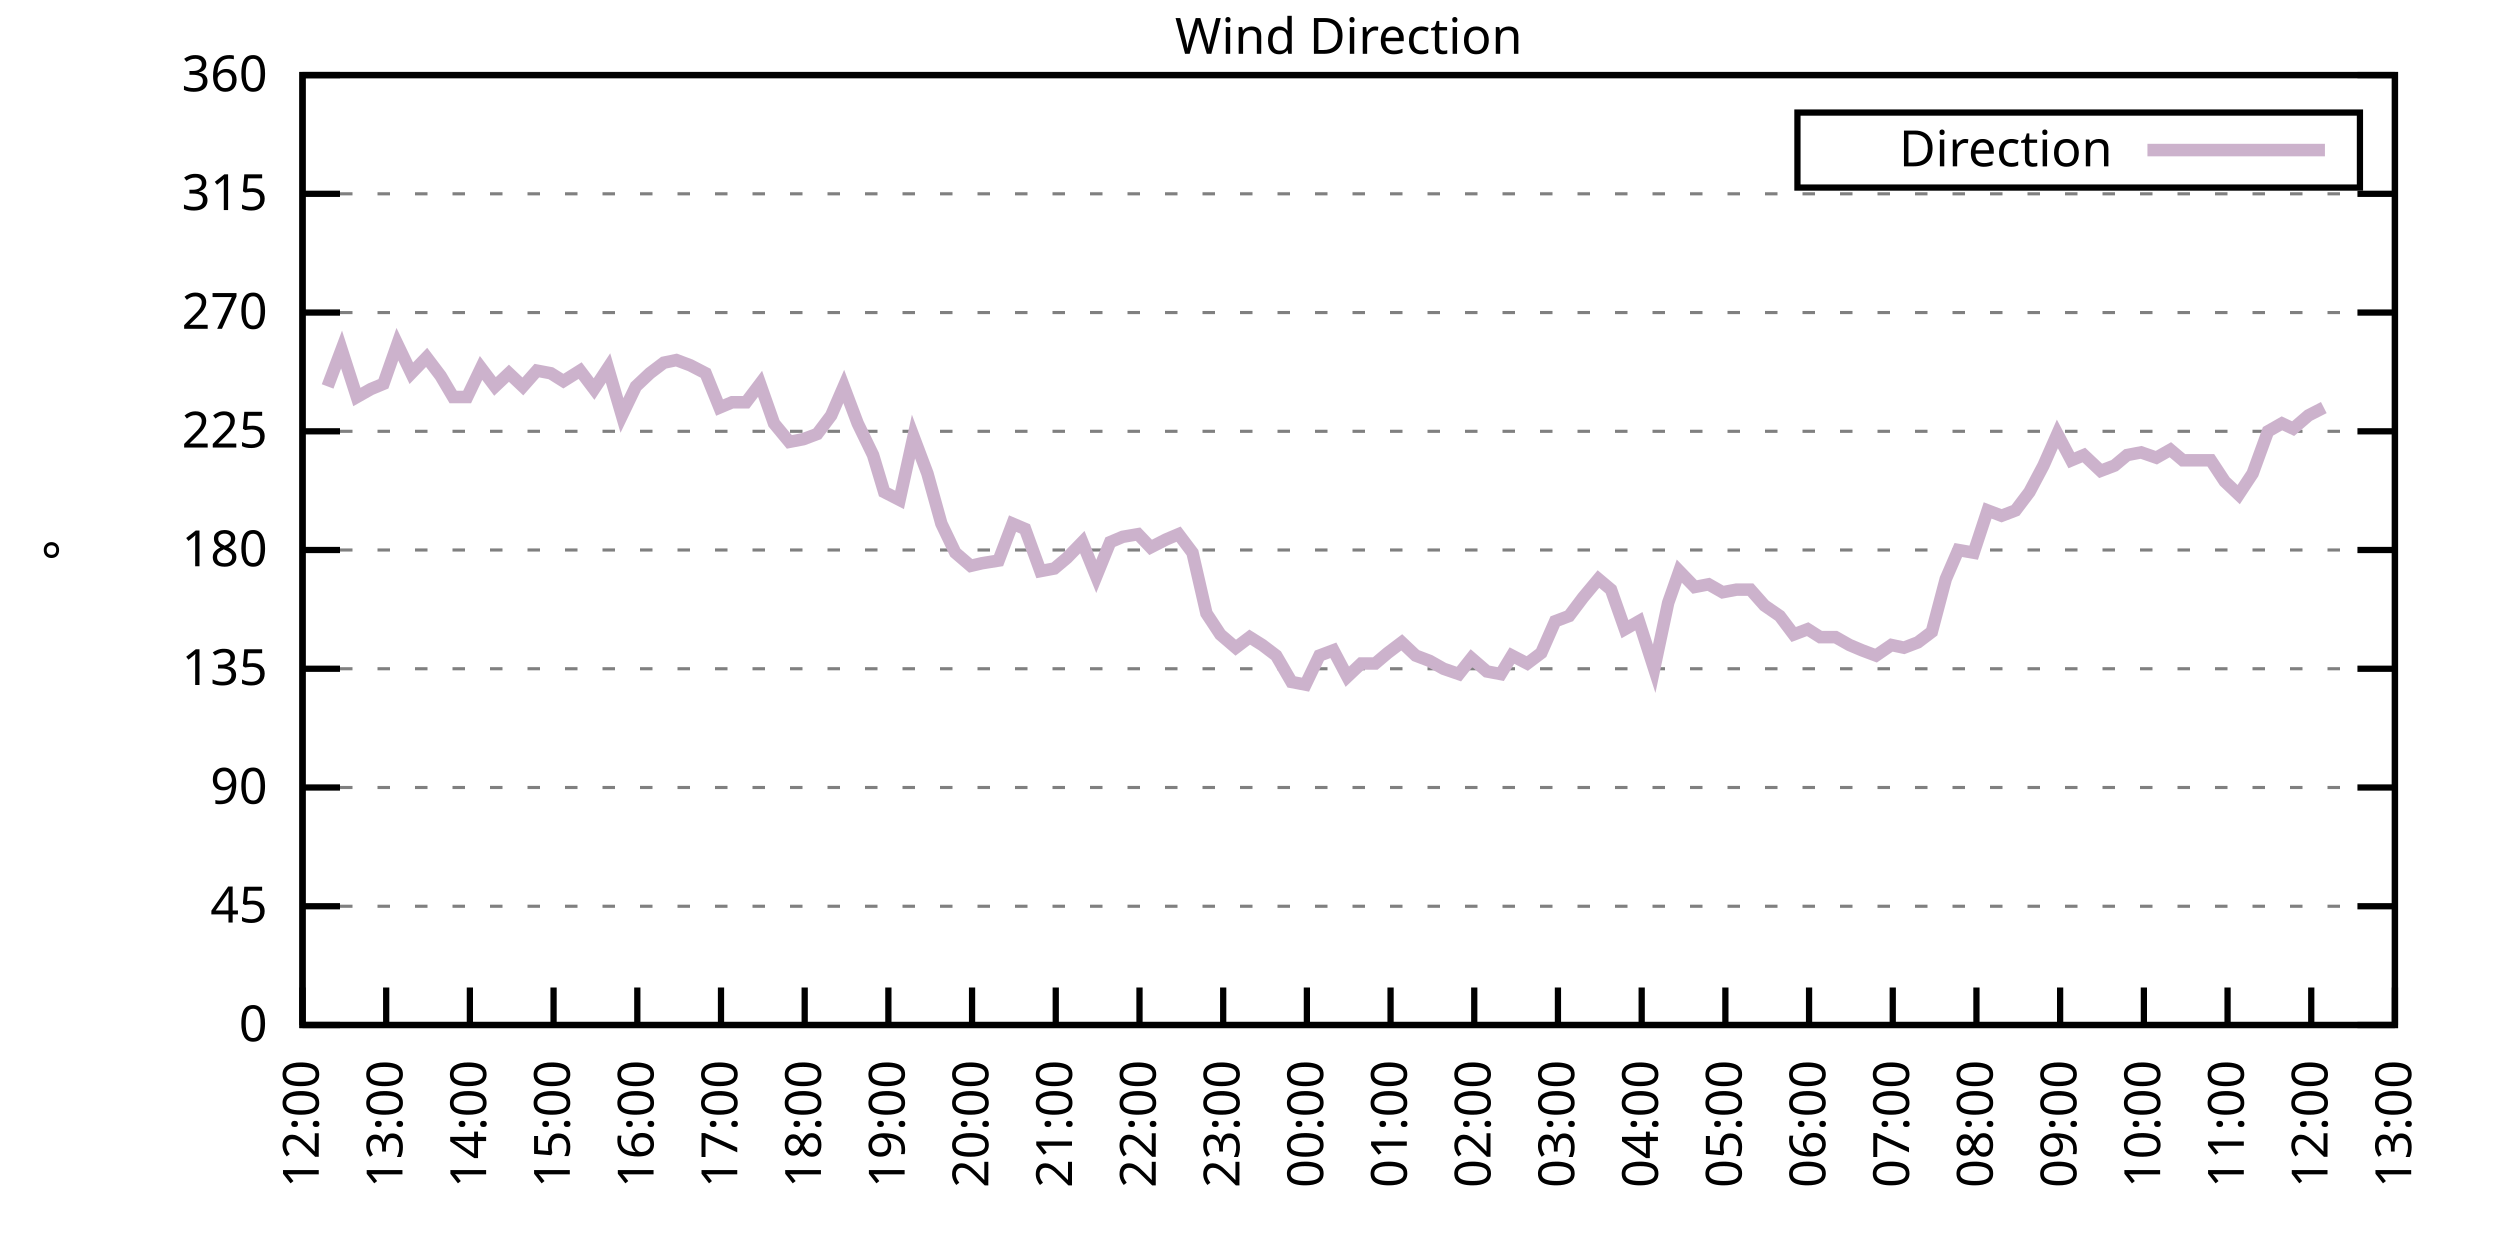
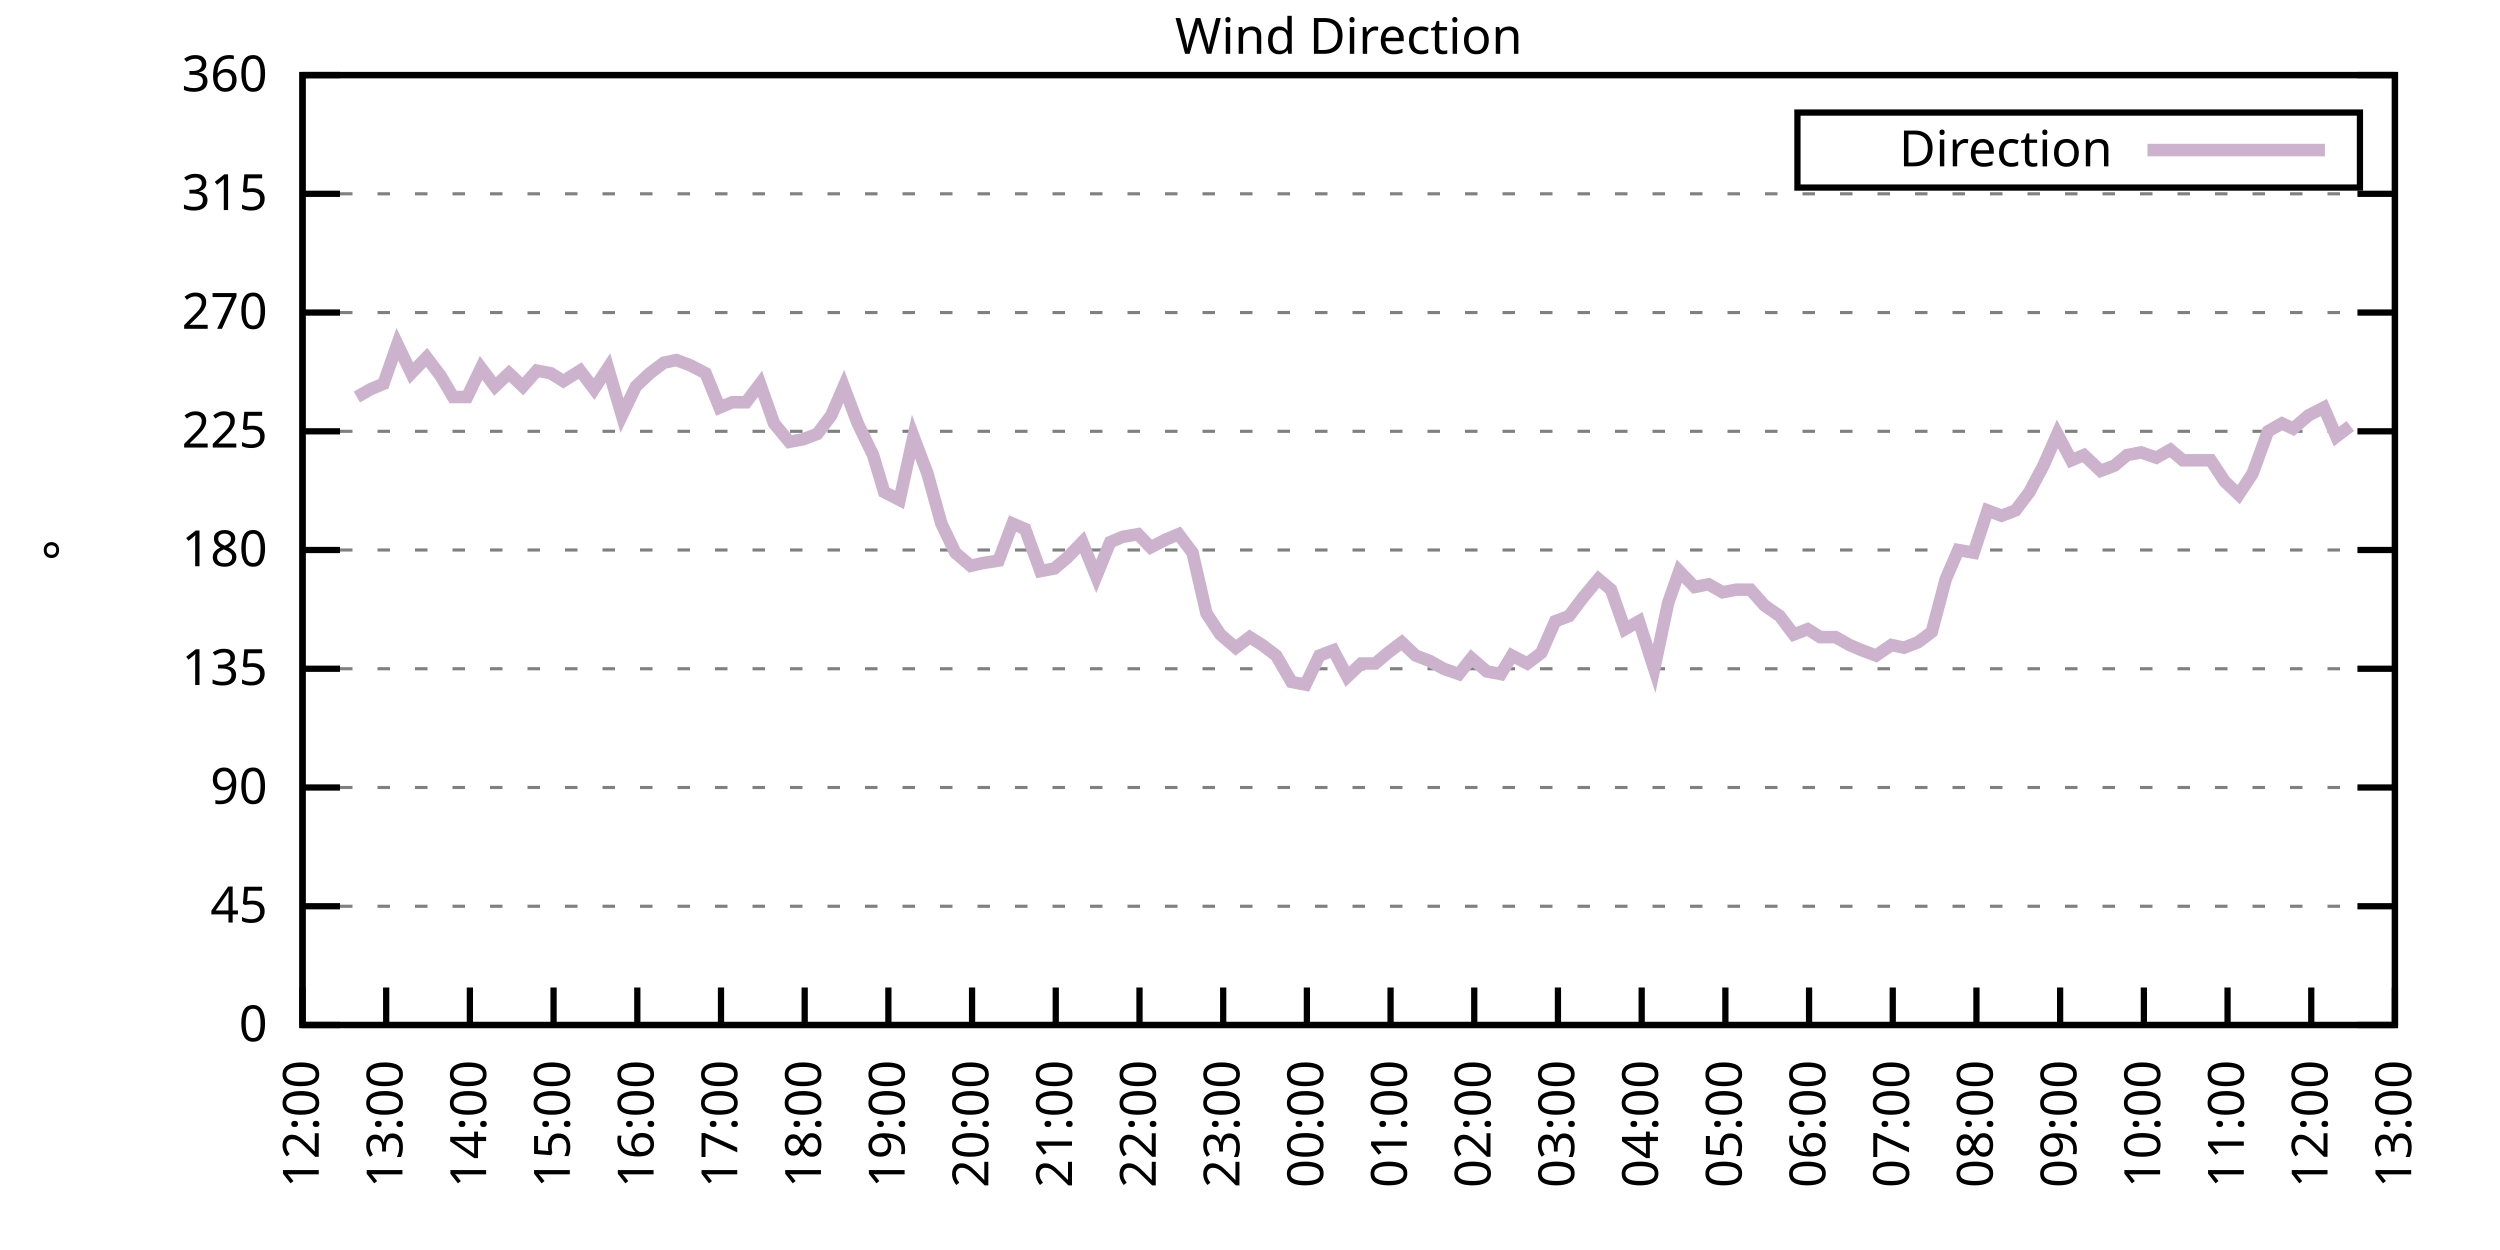
<svg xmlns="http://www.w3.org/2000/svg" xmlns:xlink="http://www.w3.org/1999/xlink" width="400" height="200" viewBox="0 0 400 200">
  <g id="gnuplot_canvas">
    <rect x="0" y="0" width="400" height="200" fill="none" />
    <defs>
      <circle id="gpDot" r="0.5" stroke-width="0.5" stroke="currentColor" />
      <path id="gpPt0" stroke-width="0.333" stroke="currentColor" d="M-1,0 h2 M0,-1 v2" />
      <path id="gpPt1" stroke-width="0.333" stroke="currentColor" d="M-1,-1 L1,1 M1,-1 L-1,1" />
      <path id="gpPt2" stroke-width="0.333" stroke="currentColor" d="M-1,0 L1,0 M0,-1 L0,1 M-1,-1 L1,1 M-1,1 L1,-1" />
      <rect id="gpPt3" stroke-width="0.333" stroke="currentColor" x="-1" y="-1" width="2" height="2" />
      <rect id="gpPt4" stroke-width="0.333" stroke="currentColor" fill="currentColor" x="-1" y="-1" width="2" height="2" />
      <circle id="gpPt5" stroke-width="0.333" stroke="currentColor" cx="0" cy="0" r="1" />
      <use xlink:href="#gpPt5" id="gpPt6" fill="currentColor" stroke="none" />
      <path id="gpPt7" stroke-width="0.333" stroke="currentColor" d="M0,-1.33 L-1.33,0.67 L1.33,0.67 z" />
      <use xlink:href="#gpPt7" id="gpPt8" fill="currentColor" stroke="none" />
      <use xlink:href="#gpPt7" id="gpPt9" stroke="currentColor" transform="rotate(180)" />
      <use xlink:href="#gpPt9" id="gpPt10" fill="currentColor" stroke="none" />
      <use xlink:href="#gpPt3" id="gpPt11" stroke="currentColor" transform="rotate(45)" />
      <use xlink:href="#gpPt11" id="gpPt12" fill="currentColor" stroke="none" />
      <path id="gpPt13" stroke-width="0.333" stroke="currentColor" d="M0,1.330 L1.265,0.411 L0.782,-1.067 L-0.782,-1.076 L-1.265,0.411 z" />
      <use xlink:href="#gpPt13" id="gpPt14" fill="currentColor" stroke="none" />
      <filter id="textbox" filterUnits="objectBoundingBox" x="0" y="0" height="1" width="1">
        <feFlood flood-color="white" flood-opacity="1" result="bgnd" />
        <feComposite in="SourceGraphic" in2="bgnd" operator="atop" />
      </filter>
      <filter id="greybox" filterUnits="objectBoundingBox" x="0" y="0" height="1" width="1">
        <feFlood flood-color="lightgrey" flood-opacity="1" result="grey" />
        <feComposite in="SourceGraphic" in2="grey" operator="atop" />
      </filter>
    </defs>
    <g fill="none" color="white" stroke="currentColor" stroke-width="1.00" stroke-linecap="butt" stroke-linejoin="miter">
</g>
    <g fill="none" color="black" stroke="currentColor" stroke-width="1.00" stroke-linecap="butt" stroke-linejoin="miter">
      <g stroke="none" shape-rendering="crispEdges">
        <polygon fill="rgb(255, 255, 255)" points="48.40,164.00 383.18,164.00 383.18,12.02 48.40,12.02 " />
      </g>
    </g>
    <g fill="none" color="black" stroke="currentColor" stroke-width="1.00" stroke-linecap="butt" stroke-linejoin="miter">
</g>
    <g fill="none" color="black" stroke="black" stroke-width="0.50" stroke-linecap="butt" stroke-linejoin="miter">
</g>
    <g fill="none" color="gray" stroke="currentColor" stroke-width="0.50" stroke-linecap="butt" stroke-linejoin="miter">
      <path stroke="gray" stroke-dasharray="2,4" class="gridline" d="M48.40,164.00 L383.19,164.00  " />
    </g>
    <g fill="none" color="gray" stroke="gray" stroke-width="1.00" stroke-linecap="butt" stroke-linejoin="miter">
</g>
    <g fill="none" color="black" stroke="currentColor" stroke-width="1.00" stroke-linecap="butt" stroke-linejoin="miter">
      <path stroke="black" d="M48.40,164.00 L54.40,164.00 M383.19,164.00 L377.19,164.00  " />
      <g transform="translate(42.80,166.60)" stroke="none" fill="black" font-family="Sans" font-size="8.00" text-anchor="end">
        <text>
          <tspan font-family="Sans"> 0</tspan>
        </text>
      </g>
    </g>
    <g fill="none" color="black" stroke="currentColor" stroke-width="1.00" stroke-linecap="butt" stroke-linejoin="miter">
</g>
    <g fill="none" color="black" stroke="black" stroke-width="0.50" stroke-linecap="butt" stroke-linejoin="miter">
</g>
    <g fill="none" color="gray" stroke="currentColor" stroke-width="0.50" stroke-linecap="butt" stroke-linejoin="miter">
      <path stroke="gray" stroke-dasharray="2,4" class="gridline" d="M48.40,145.00 L383.19,145.00  " />
    </g>
    <g fill="none" color="gray" stroke="gray" stroke-width="1.00" stroke-linecap="butt" stroke-linejoin="miter">
</g>
    <g fill="none" color="black" stroke="currentColor" stroke-width="1.00" stroke-linecap="butt" stroke-linejoin="miter">
      <path stroke="black" d="M48.40,145.00 L54.40,145.00 M383.19,145.00 L377.19,145.00  " />
      <g transform="translate(42.80,147.60)" stroke="none" fill="black" font-family="Sans" font-size="8.00" text-anchor="end">
        <text>
          <tspan font-family="Sans"> 45</tspan>
        </text>
      </g>
    </g>
    <g fill="none" color="black" stroke="currentColor" stroke-width="1.00" stroke-linecap="butt" stroke-linejoin="miter">
</g>
    <g fill="none" color="black" stroke="black" stroke-width="0.50" stroke-linecap="butt" stroke-linejoin="miter">
</g>
    <g fill="none" color="gray" stroke="currentColor" stroke-width="0.50" stroke-linecap="butt" stroke-linejoin="miter">
      <path stroke="gray" stroke-dasharray="2,4" class="gridline" d="M48.40,126.00 L383.19,126.00  " />
    </g>
    <g fill="none" color="gray" stroke="gray" stroke-width="1.00" stroke-linecap="butt" stroke-linejoin="miter">
</g>
    <g fill="none" color="black" stroke="currentColor" stroke-width="1.00" stroke-linecap="butt" stroke-linejoin="miter">
      <path stroke="black" d="M48.40,126.00 L54.40,126.00 M383.19,126.00 L377.19,126.00  " />
      <g transform="translate(42.80,128.60)" stroke="none" fill="black" font-family="Sans" font-size="8.00" text-anchor="end">
        <text>
          <tspan font-family="Sans"> 90</tspan>
        </text>
      </g>
    </g>
    <g fill="none" color="black" stroke="currentColor" stroke-width="1.00" stroke-linecap="butt" stroke-linejoin="miter">
</g>
    <g fill="none" color="black" stroke="black" stroke-width="0.50" stroke-linecap="butt" stroke-linejoin="miter">
</g>
    <g fill="none" color="gray" stroke="currentColor" stroke-width="0.50" stroke-linecap="butt" stroke-linejoin="miter">
      <path stroke="gray" stroke-dasharray="2,4" class="gridline" d="M48.40,107.00 L383.19,107.00  " />
    </g>
    <g fill="none" color="gray" stroke="gray" stroke-width="1.00" stroke-linecap="butt" stroke-linejoin="miter">
</g>
    <g fill="none" color="black" stroke="currentColor" stroke-width="1.00" stroke-linecap="butt" stroke-linejoin="miter">
      <path stroke="black" d="M48.40,107.00 L54.40,107.00 M383.19,107.00 L377.19,107.00  " />
      <g transform="translate(42.80,109.60)" stroke="none" fill="black" font-family="Sans" font-size="8.00" text-anchor="end">
        <text>
          <tspan font-family="Sans"> 135</tspan>
        </text>
      </g>
    </g>
    <g fill="none" color="black" stroke="currentColor" stroke-width="1.00" stroke-linecap="butt" stroke-linejoin="miter">
</g>
    <g fill="none" color="black" stroke="black" stroke-width="0.50" stroke-linecap="butt" stroke-linejoin="miter">
</g>
    <g fill="none" color="gray" stroke="currentColor" stroke-width="0.50" stroke-linecap="butt" stroke-linejoin="miter">
      <path stroke="gray" stroke-dasharray="2,4" class="gridline" d="M48.40,88.00 L383.19,88.00  " />
    </g>
    <g fill="none" color="gray" stroke="gray" stroke-width="1.00" stroke-linecap="butt" stroke-linejoin="miter">
</g>
    <g fill="none" color="black" stroke="currentColor" stroke-width="1.00" stroke-linecap="butt" stroke-linejoin="miter">
      <path stroke="black" d="M48.40,88.00 L54.40,88.00 M383.19,88.00 L377.19,88.00  " />
      <g transform="translate(42.80,90.60)" stroke="none" fill="black" font-family="Sans" font-size="8.00" text-anchor="end">
        <text>
          <tspan font-family="Sans"> 180</tspan>
        </text>
      </g>
    </g>
    <g fill="none" color="black" stroke="currentColor" stroke-width="1.00" stroke-linecap="butt" stroke-linejoin="miter">
</g>
    <g fill="none" color="black" stroke="black" stroke-width="0.50" stroke-linecap="butt" stroke-linejoin="miter">
</g>
    <g fill="none" color="gray" stroke="currentColor" stroke-width="0.50" stroke-linecap="butt" stroke-linejoin="miter">
      <path stroke="gray" stroke-dasharray="2,4" class="gridline" d="M48.40,69.01 L383.19,69.01  " />
    </g>
    <g fill="none" color="gray" stroke="gray" stroke-width="1.00" stroke-linecap="butt" stroke-linejoin="miter">
</g>
    <g fill="none" color="black" stroke="currentColor" stroke-width="1.00" stroke-linecap="butt" stroke-linejoin="miter">
      <path stroke="black" d="M48.40,69.01 L54.40,69.01 M383.19,69.01 L377.19,69.01  " />
      <g transform="translate(42.80,71.61)" stroke="none" fill="black" font-family="Sans" font-size="8.00" text-anchor="end">
        <text>
          <tspan font-family="Sans"> 225</tspan>
        </text>
      </g>
    </g>
    <g fill="none" color="black" stroke="currentColor" stroke-width="1.00" stroke-linecap="butt" stroke-linejoin="miter">
</g>
    <g fill="none" color="black" stroke="black" stroke-width="0.50" stroke-linecap="butt" stroke-linejoin="miter">
</g>
    <g fill="none" color="gray" stroke="currentColor" stroke-width="0.50" stroke-linecap="butt" stroke-linejoin="miter">
      <path stroke="gray" stroke-dasharray="2,4" class="gridline" d="M48.40,50.01 L383.19,50.01  " />
    </g>
    <g fill="none" color="gray" stroke="gray" stroke-width="1.00" stroke-linecap="butt" stroke-linejoin="miter">
</g>
    <g fill="none" color="black" stroke="currentColor" stroke-width="1.00" stroke-linecap="butt" stroke-linejoin="miter">
      <path stroke="black" d="M48.40,50.01 L54.40,50.01 M383.19,50.01 L377.19,50.01  " />
      <g transform="translate(42.80,52.61)" stroke="none" fill="black" font-family="Sans" font-size="8.00" text-anchor="end">
        <text>
          <tspan font-family="Sans"> 270</tspan>
        </text>
      </g>
    </g>
    <g fill="none" color="black" stroke="currentColor" stroke-width="1.00" stroke-linecap="butt" stroke-linejoin="miter">
</g>
    <g fill="none" color="black" stroke="black" stroke-width="0.50" stroke-linecap="butt" stroke-linejoin="miter">
</g>
    <g fill="none" color="gray" stroke="currentColor" stroke-width="0.50" stroke-linecap="butt" stroke-linejoin="miter">
      <path stroke="gray" stroke-dasharray="2,4" class="gridline" d="M48.40,31.01 L383.19,31.01  " />
    </g>
    <g fill="none" color="gray" stroke="gray" stroke-width="1.00" stroke-linecap="butt" stroke-linejoin="miter">
</g>
    <g fill="none" color="black" stroke="currentColor" stroke-width="1.00" stroke-linecap="butt" stroke-linejoin="miter">
      <path stroke="black" d="M48.40,31.01 L54.40,31.01 M383.19,31.01 L377.19,31.01  " />
      <g transform="translate(42.80,33.61)" stroke="none" fill="black" font-family="Sans" font-size="8.00" text-anchor="end">
        <text>
          <tspan font-family="Sans"> 315</tspan>
        </text>
      </g>
    </g>
    <g fill="none" color="black" stroke="currentColor" stroke-width="1.00" stroke-linecap="butt" stroke-linejoin="miter">
</g>
    <g fill="none" color="black" stroke="black" stroke-width="0.50" stroke-linecap="butt" stroke-linejoin="miter">
</g>
    <g fill="none" color="gray" stroke="currentColor" stroke-width="0.50" stroke-linecap="butt" stroke-linejoin="miter">
      <path stroke="gray" stroke-dasharray="2,4" class="gridline" d="M48.40,12.01 L383.19,12.01  " />
    </g>
    <g fill="none" color="gray" stroke="gray" stroke-width="1.00" stroke-linecap="butt" stroke-linejoin="miter">
</g>
    <g fill="none" color="black" stroke="currentColor" stroke-width="1.00" stroke-linecap="butt" stroke-linejoin="miter">
      <path stroke="black" d="M48.40,12.01 L54.40,12.01 M383.19,12.01 L377.19,12.01  " />
      <g transform="translate(42.80,14.61)" stroke="none" fill="black" font-family="Sans" font-size="8.00" text-anchor="end">
        <text>
          <tspan font-family="Sans"> 360</tspan>
        </text>
      </g>
    </g>
    <g fill="none" color="black" stroke="currentColor" stroke-width="1.00" stroke-linecap="butt" stroke-linejoin="miter">
      <path stroke="black" d="M48.40,164.00 L48.40,158.00  " />
      <g transform="translate(51.00,169.60) rotate(270.00)" stroke="none" fill="black" font-family="Sans" font-size="8.00" text-anchor="end">
        <text>
          <tspan font-family="Sans">12:00</tspan>
        </text>
      </g>
    </g>
    <g fill="none" color="black" stroke="currentColor" stroke-width="1.00" stroke-linecap="butt" stroke-linejoin="miter">
      <path stroke="black" d="M61.79,164.00 L61.79,158.00  " />
      <g transform="translate(64.39,169.60) rotate(270.00)" stroke="none" fill="black" font-family="Sans" font-size="8.00" text-anchor="end">
        <text>
          <tspan font-family="Sans">13:00</tspan>
        </text>
      </g>
    </g>
    <g fill="none" color="black" stroke="currentColor" stroke-width="1.00" stroke-linecap="butt" stroke-linejoin="miter">
      <path stroke="black" d="M75.18,164.00 L75.18,158.00  " />
      <g transform="translate(77.78,169.60) rotate(270.00)" stroke="none" fill="black" font-family="Sans" font-size="8.00" text-anchor="end">
        <text>
          <tspan font-family="Sans">14:00</tspan>
        </text>
      </g>
    </g>
    <g fill="none" color="black" stroke="currentColor" stroke-width="1.00" stroke-linecap="butt" stroke-linejoin="miter">
      <path stroke="black" d="M88.57,164.00 L88.57,158.00  " />
      <g transform="translate(91.17,169.60) rotate(270.00)" stroke="none" fill="black" font-family="Sans" font-size="8.00" text-anchor="end">
        <text>
          <tspan font-family="Sans">15:00</tspan>
        </text>
      </g>
    </g>
    <g fill="none" color="black" stroke="currentColor" stroke-width="1.00" stroke-linecap="butt" stroke-linejoin="miter">
      <path stroke="black" d="M101.97,164.00 L101.97,158.00  " />
      <g transform="translate(104.57,169.60) rotate(270.00)" stroke="none" fill="black" font-family="Sans" font-size="8.00" text-anchor="end">
        <text>
          <tspan font-family="Sans">16:00</tspan>
        </text>
      </g>
    </g>
    <g fill="none" color="black" stroke="currentColor" stroke-width="1.00" stroke-linecap="butt" stroke-linejoin="miter">
      <path stroke="black" d="M115.36,164.00 L115.36,158.00  " />
      <g transform="translate(117.96,169.60) rotate(270.00)" stroke="none" fill="black" font-family="Sans" font-size="8.00" text-anchor="end">
        <text>
          <tspan font-family="Sans">17:00</tspan>
        </text>
      </g>
    </g>
    <g fill="none" color="black" stroke="currentColor" stroke-width="1.00" stroke-linecap="butt" stroke-linejoin="miter">
      <path stroke="black" d="M128.75,164.00 L128.75,158.00  " />
      <g transform="translate(131.35,169.60) rotate(270.00)" stroke="none" fill="black" font-family="Sans" font-size="8.00" text-anchor="end">
        <text>
          <tspan font-family="Sans">18:00</tspan>
        </text>
      </g>
    </g>
    <g fill="none" color="black" stroke="currentColor" stroke-width="1.00" stroke-linecap="butt" stroke-linejoin="miter">
      <path stroke="black" d="M142.14,164.00 L142.14,158.00  " />
      <g transform="translate(144.74,169.60) rotate(270.00)" stroke="none" fill="black" font-family="Sans" font-size="8.00" text-anchor="end">
        <text>
          <tspan font-family="Sans">19:00</tspan>
        </text>
      </g>
    </g>
    <g fill="none" color="black" stroke="currentColor" stroke-width="1.00" stroke-linecap="butt" stroke-linejoin="miter">
      <path stroke="black" d="M155.53,164.00 L155.53,158.00  " />
      <g transform="translate(158.13,169.60) rotate(270.00)" stroke="none" fill="black" font-family="Sans" font-size="8.00" text-anchor="end">
        <text>
          <tspan font-family="Sans">20:00</tspan>
        </text>
      </g>
    </g>
    <g fill="none" color="black" stroke="currentColor" stroke-width="1.00" stroke-linecap="butt" stroke-linejoin="miter">
      <path stroke="black" d="M168.92,164.00 L168.92,158.00  " />
      <g transform="translate(171.52,169.60) rotate(270.00)" stroke="none" fill="black" font-family="Sans" font-size="8.00" text-anchor="end">
        <text>
          <tspan font-family="Sans">21:00</tspan>
        </text>
      </g>
    </g>
    <g fill="none" color="black" stroke="currentColor" stroke-width="1.00" stroke-linecap="butt" stroke-linejoin="miter">
      <path stroke="black" d="M182.32,164.00 L182.32,158.00  " />
      <g transform="translate(184.92,169.60) rotate(270.00)" stroke="none" fill="black" font-family="Sans" font-size="8.00" text-anchor="end">
        <text>
          <tspan font-family="Sans">22:00</tspan>
        </text>
      </g>
    </g>
    <g fill="none" color="black" stroke="currentColor" stroke-width="1.00" stroke-linecap="butt" stroke-linejoin="miter">
      <path stroke="black" d="M195.71,164.00 L195.71,158.00  " />
      <g transform="translate(198.31,169.60) rotate(270.00)" stroke="none" fill="black" font-family="Sans" font-size="8.00" text-anchor="end">
        <text>
          <tspan font-family="Sans">23:00</tspan>
        </text>
      </g>
    </g>
    <g fill="none" color="black" stroke="currentColor" stroke-width="1.00" stroke-linecap="butt" stroke-linejoin="miter">
      <path stroke="black" d="M209.10,164.00 L209.10,158.00  " />
      <g transform="translate(211.70,169.60) rotate(270.00)" stroke="none" fill="black" font-family="Sans" font-size="8.00" text-anchor="end">
        <text>
          <tspan font-family="Sans">00:00</tspan>
        </text>
      </g>
    </g>
    <g fill="none" color="black" stroke="currentColor" stroke-width="1.00" stroke-linecap="butt" stroke-linejoin="miter">
      <path stroke="black" d="M222.49,164.00 L222.49,158.00  " />
      <g transform="translate(225.09,169.60) rotate(270.00)" stroke="none" fill="black" font-family="Sans" font-size="8.00" text-anchor="end">
        <text>
          <tspan font-family="Sans">01:00</tspan>
        </text>
      </g>
    </g>
    <g fill="none" color="black" stroke="currentColor" stroke-width="1.00" stroke-linecap="butt" stroke-linejoin="miter">
      <path stroke="black" d="M235.88,164.00 L235.88,158.00  " />
      <g transform="translate(238.48,169.60) rotate(270.00)" stroke="none" fill="black" font-family="Sans" font-size="8.00" text-anchor="end">
        <text>
          <tspan font-family="Sans">02:00</tspan>
        </text>
      </g>
    </g>
    <g fill="none" color="black" stroke="currentColor" stroke-width="1.00" stroke-linecap="butt" stroke-linejoin="miter">
      <path stroke="black" d="M249.27,164.00 L249.27,158.00  " />
      <g transform="translate(251.87,169.60) rotate(270.00)" stroke="none" fill="black" font-family="Sans" font-size="8.00" text-anchor="end">
        <text>
          <tspan font-family="Sans">03:00</tspan>
        </text>
      </g>
    </g>
    <g fill="none" color="black" stroke="currentColor" stroke-width="1.00" stroke-linecap="butt" stroke-linejoin="miter">
      <path stroke="black" d="M262.67,164.00 L262.67,158.00  " />
      <g transform="translate(265.27,169.60) rotate(270.00)" stroke="none" fill="black" font-family="Sans" font-size="8.00" text-anchor="end">
        <text>
          <tspan font-family="Sans">04:00</tspan>
        </text>
      </g>
    </g>
    <g fill="none" color="black" stroke="currentColor" stroke-width="1.00" stroke-linecap="butt" stroke-linejoin="miter">
      <path stroke="black" d="M276.06,164.00 L276.06,158.00  " />
      <g transform="translate(278.66,169.60) rotate(270.00)" stroke="none" fill="black" font-family="Sans" font-size="8.00" text-anchor="end">
        <text>
          <tspan font-family="Sans">05:00</tspan>
        </text>
      </g>
    </g>
    <g fill="none" color="black" stroke="currentColor" stroke-width="1.00" stroke-linecap="butt" stroke-linejoin="miter">
      <path stroke="black" d="M289.45,164.00 L289.45,158.00  " />
      <g transform="translate(292.05,169.60) rotate(270.00)" stroke="none" fill="black" font-family="Sans" font-size="8.00" text-anchor="end">
        <text>
          <tspan font-family="Sans">06:00</tspan>
        </text>
      </g>
    </g>
    <g fill="none" color="black" stroke="currentColor" stroke-width="1.00" stroke-linecap="butt" stroke-linejoin="miter">
      <path stroke="black" d="M302.84,164.00 L302.84,158.00  " />
      <g transform="translate(305.44,169.60) rotate(270.00)" stroke="none" fill="black" font-family="Sans" font-size="8.00" text-anchor="end">
        <text>
          <tspan font-family="Sans">07:00</tspan>
        </text>
      </g>
    </g>
    <g fill="none" color="black" stroke="currentColor" stroke-width="1.00" stroke-linecap="butt" stroke-linejoin="miter">
      <path stroke="black" d="M316.23,164.00 L316.23,158.00  " />
      <g transform="translate(318.83,169.60) rotate(270.00)" stroke="none" fill="black" font-family="Sans" font-size="8.00" text-anchor="end">
        <text>
          <tspan font-family="Sans">08:00</tspan>
        </text>
      </g>
    </g>
    <g fill="none" color="black" stroke="currentColor" stroke-width="1.00" stroke-linecap="butt" stroke-linejoin="miter">
      <path stroke="black" d="M329.62,164.00 L329.62,158.00  " />
      <g transform="translate(332.22,169.60) rotate(270.00)" stroke="none" fill="black" font-family="Sans" font-size="8.00" text-anchor="end">
        <text>
          <tspan font-family="Sans">09:00</tspan>
        </text>
      </g>
    </g>
    <g fill="none" color="black" stroke="currentColor" stroke-width="1.00" stroke-linecap="butt" stroke-linejoin="miter">
      <path stroke="black" d="M343.02,164.00 L343.02,158.00  " />
      <g transform="translate(345.62,169.60) rotate(270.00)" stroke="none" fill="black" font-family="Sans" font-size="8.00" text-anchor="end">
        <text>
          <tspan font-family="Sans">10:00</tspan>
        </text>
      </g>
    </g>
    <g fill="none" color="black" stroke="currentColor" stroke-width="1.00" stroke-linecap="butt" stroke-linejoin="miter">
      <path stroke="black" d="M356.41,164.00 L356.41,158.00  " />
      <g transform="translate(359.01,169.60) rotate(270.00)" stroke="none" fill="black" font-family="Sans" font-size="8.00" text-anchor="end">
        <text>
          <tspan font-family="Sans">11:00</tspan>
        </text>
      </g>
    </g>
    <g fill="none" color="black" stroke="currentColor" stroke-width="1.00" stroke-linecap="butt" stroke-linejoin="miter">
      <path stroke="black" d="M369.80,164.00 L369.80,158.00  " />
      <g transform="translate(372.40,169.60) rotate(270.00)" stroke="none" fill="black" font-family="Sans" font-size="8.00" text-anchor="end">
        <text>
          <tspan font-family="Sans">12:00</tspan>
        </text>
      </g>
    </g>
    <g fill="none" color="black" stroke="currentColor" stroke-width="1.00" stroke-linecap="butt" stroke-linejoin="miter">
      <path stroke="black" d="M383.19,164.00 L383.19,158.00  " />
      <g transform="translate(385.79,169.60) rotate(270.00)" stroke="none" fill="black" font-family="Sans" font-size="8.00" text-anchor="end">
        <text>
          <tspan font-family="Sans">13:00</tspan>
        </text>
      </g>
    </g>
    <g fill="none" color="black" stroke="currentColor" stroke-width="1.00" stroke-linecap="butt" stroke-linejoin="miter">
</g>
    <g fill="none" color="black" stroke="currentColor" stroke-width="1.00" stroke-linecap="butt" stroke-linejoin="miter">
      <path stroke="black" d="M48.40,12.01 L48.40,164.00 L383.19,164.00 L383.19,12.01 L48.40,12.01 Z  " />
    </g>
    <g fill="none" color="black" stroke="currentColor" stroke-width="1.00" stroke-linecap="butt" stroke-linejoin="miter">
</g>
    <g fill="none" color="black" stroke="currentColor" stroke-width="1.00" stroke-linecap="butt" stroke-linejoin="miter">
      <path stroke="black" d="M287.59,30.01 L287.59,18.01 L377.59,18.01 L377.59,30.01 L287.59,30.01 Z  " />
    </g>
    <g id="Wind_direction_plot_1">
      <g fill="none" color="white" stroke="black" stroke-width="2.00" stroke-linecap="butt" stroke-linejoin="miter">
</g>
      <g fill="none" color="black" stroke="currentColor" stroke-width="2.00" stroke-linecap="butt" stroke-linejoin="miter">
        <g transform="translate(337.99,26.61)" stroke="none" fill="black" font-family="Sans" font-size="8.00" text-anchor="end">
          <text>
            <tspan font-family="Sans">Direction</tspan>
          </text>
        </g>
      </g>
      <g fill="none" color="black" stroke="currentColor" stroke-width="2.00" stroke-linecap="butt" stroke-linejoin="miter">
-         <path stroke="rgb(204, 178, 204)" d="M343.59,24.01 L371.99,24.01 M52.42,61.83 L54.65,55.92 L57.10,63.52 L59.34,62.25 L61.35,61.41 L63.58,55.07   L65.81,59.72 L68.26,57.18 L70.50,60.14 L72.50,63.52 L74.74,63.52 L76.97,58.87 L79.20,61.83 L81.43,59.72   L83.66,61.83 L85.90,59.30 L88.13,59.72 L90.14,60.98 L92.82,59.30 L95.05,62.25 L97.28,58.87 L99.51,66.47   L101.74,61.83 L103.98,59.72 L106.21,58.03 L108.22,57.61 L110.45,58.45 L112.90,59.72 L115.13,65.21 L117.14,64.36   L119.38,64.36 L121.61,61.41 L123.84,67.74 L126.29,70.70 L128.53,70.27 L130.76,69.43 L132.99,66.47 L135.00,61.83   L137.23,67.74 L139.69,72.81 L141.47,78.72 L143.93,79.98 L146.16,69.85 L148.39,75.76 L150.62,83.78 L152.85,88.43   L155.31,90.54 L157.10,90.12 L159.77,89.69 L162.01,83.78 L164.01,84.63 L166.47,91.38 L168.70,90.96 L170.71,89.27   L173.17,86.74 L175.40,92.23 L177.63,86.74 L179.64,85.89 L182.09,85.47 L184.10,87.58 L186.56,86.32 L188.57,85.47   L190.80,88.43 L193.03,98.14 L195.26,101.52 L197.72,103.63 L199.95,101.94 L201.96,103.20 L204.19,104.89 L206.64,109.11   L208.88,109.54 L211.11,104.89 L213.34,104.05 L215.57,108.27 L217.80,106.16 L220.04,106.16 L222.04,104.47 L224.28,102.78   L226.51,104.89 L228.74,105.74 L230.97,107.00 L233.43,107.85 L235.44,105.31 L237.89,107.43 L240.12,107.85 L241.91,104.89   L244.36,106.16 L246.60,104.47 L248.83,99.40 L251.06,98.56 L253.29,95.60 L255.75,92.65 L257.76,94.34 L259.99,100.67   L262.22,99.40 L264.67,107.00 L266.91,96.45 L268.69,91.38 L271.15,93.92 L273.38,93.49 L275.61,94.76 L277.84,94.34   L280.07,94.34 L282.31,96.87 L284.76,98.56 L286.99,101.52 L289.23,100.67 L291.23,101.94 L293.69,101.94 L295.92,103.20   L297.93,104.05 L300.16,104.89 L302.62,103.20 L304.63,103.63 L306.86,102.78 L309.09,101.09 L311.32,92.65 L313.33,88.00   L315.79,88.43 L318.02,81.67 L320.25,82.52 L322.48,81.67 L324.71,78.72 L326.95,74.49 L329.18,69.43 L331.41,73.65   L333.42,72.81 L336.10,75.34 L338.33,74.49 L340.34,72.81 L342.57,72.38 L345.02,73.23 L347.26,71.96 L349.26,73.65   L351.72,73.65 L353.73,73.65 L355.96,77.03 L358.19,79.14 L360.42,75.76 L362.88,69.01 L365.11,67.74 L366.90,68.58   L369.35,66.47 L371.81,65.21  " />
+         <path stroke="rgb(204, 178, 204)" d="M343.59,24.01 L371.99,24.01 M57.10,63.52 L59.34,62.25 L61.35,61.41 L63.58,55.07 L65.81,59.72 L68.26,57.18   L70.50,60.14 L72.50,63.52 L74.74,63.52 L76.97,58.87 L79.20,61.83 L81.43,59.72 L83.66,61.83 L85.90,59.30   L88.13,59.72 L90.14,60.98 L92.82,59.30 L95.05,62.25 L97.28,58.87 L99.51,66.47 L101.74,61.83 L103.98,59.72   L106.21,58.03 L108.22,57.61 L110.45,58.45 L112.90,59.72 L115.13,65.21 L117.14,64.36 L119.38,64.36 L121.61,61.41   L123.84,67.74 L126.29,70.70 L128.53,70.27 L130.76,69.43 L132.99,66.47 L135.00,61.83 L137.23,67.74 L139.69,72.81   L141.47,78.72 L143.93,79.98 L146.16,69.85 L148.39,75.76 L150.62,83.78 L152.85,88.43 L155.31,90.54 L157.10,90.12   L159.77,89.69 L162.01,83.78 L164.01,84.63 L166.47,91.38 L168.70,90.96 L170.71,89.27 L173.17,86.74 L175.40,92.23   L177.63,86.74 L179.64,85.89 L182.09,85.47 L184.10,87.58 L186.56,86.32 L188.57,85.47 L190.80,88.43 L193.03,98.14   L195.26,101.52 L197.72,103.63 L199.95,101.94 L201.96,103.20 L204.19,104.89 L206.64,109.11 L208.88,109.54 L211.11,104.89   L213.34,104.05 L215.57,108.27 L217.80,106.16 L220.04,106.16 L222.04,104.47 L224.28,102.78 L226.51,104.89 L228.74,105.74   L230.97,107.00 L233.43,107.85 L235.44,105.31 L237.89,107.43 L240.12,107.85 L241.91,104.89 L244.36,106.16 L246.60,104.47   L248.83,99.40 L251.06,98.56 L253.29,95.60 L255.75,92.65 L257.76,94.34 L259.99,100.67 L262.22,99.40 L264.67,107.00   L266.91,96.45 L268.69,91.38 L271.15,93.92 L273.38,93.49 L275.61,94.76 L277.84,94.34 L280.07,94.34 L282.31,96.87   L284.76,98.56 L286.99,101.52 L289.23,100.67 L291.23,101.94 L293.69,101.94 L295.92,103.20 L297.93,104.05 L300.16,104.89   L302.62,103.20 L304.63,103.63 L306.86,102.78 L309.09,101.09 L311.32,92.65 L313.33,88.00 L315.79,88.43 L318.02,81.67   L320.25,82.52 L322.48,81.67 L324.71,78.72 L326.95,74.49 L329.18,69.43 L331.41,73.65 L333.42,72.81 L336.10,75.34   L338.33,74.49 L340.34,72.81 L342.57,72.38 L345.02,73.23 L347.26,71.96 L349.26,73.65 L351.72,73.65 L353.73,73.65   L355.96,77.03 L358.19,79.14 L360.42,75.76 L362.88,69.01 L365.11,67.74 L366.90,68.58 L369.35,66.47 L371.81,65.21   L373.82,69.85 L376.05,68.16  " />
      </g>
    </g>
    <g fill="none" color="black" stroke="currentColor" stroke-width="2.00" stroke-linecap="butt" stroke-linejoin="miter">
</g>
    <g fill="none" color="black" stroke="black" stroke-width="1.00" stroke-linecap="butt" stroke-linejoin="miter">
</g>
    <g fill="none" color="black" stroke="currentColor" stroke-width="1.00" stroke-linecap="butt" stroke-linejoin="miter">
      <path stroke="black" d="M48.40,12.01 L48.40,164.00 L383.19,164.00 L383.19,12.01 L48.40,12.01 Z  " />
      <g transform="translate(12.80,88.01) rotate(270.00)" stroke="none" fill="black" font-family="Sans" font-size="8.00" text-anchor="middle">
        <text>
          <tspan font-family="Sans">°</tspan>
        </text>
      </g>
    </g>
    <g fill="none" color="black" stroke="currentColor" stroke-width="1.00" stroke-linecap="butt" stroke-linejoin="miter">
</g>
    <g fill="none" color="black" stroke="currentColor" stroke-width="1.00" stroke-linecap="butt" stroke-linejoin="miter">
      <g transform="translate(215.79,8.61)" stroke="none" fill="black" font-family="Sans" font-size="8.00" text-anchor="middle">
        <text>
          <tspan font-family="Sans">Wind Direction</tspan>
        </text>
      </g>
    </g>
    <g fill="none" color="black" stroke="currentColor" stroke-width="1.00" stroke-linecap="butt" stroke-linejoin="miter">
</g>
  </g>
</svg>
